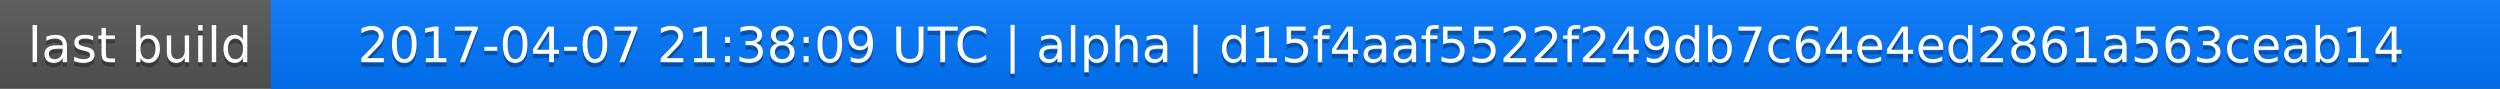
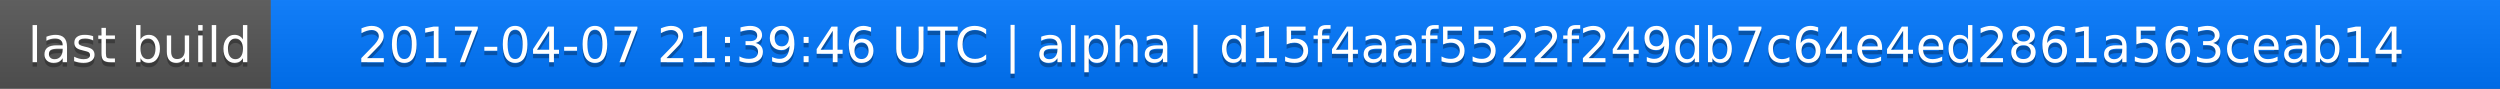
<svg xmlns="http://www.w3.org/2000/svg" width="563" height="20">
  <linearGradient id="a" x2="0" y2="100%">
    <stop offset="0" stop-color="#bbb" stop-opacity=".1" />
    <stop offset="1" stop-opacity=".1" />
  </linearGradient>
  <rect rx="0" width="563" height="20" fill="#555" />
  <rect rx="0" x="61" width="502" height="20" fill="#07f" />
  <path fill="#07f" d="M61 0h4v20h-4z" />
  <rect rx="0" width="563" height="20" fill="url(#a)" />
  <g fill="#fff" text-anchor="middle" font-family="DejaVu Sans,Verdana,Geneva,sans-serif" font-size="11">
    <text x="31.5" y="15" fill="#010101" fill-opacity=".3">last build</text>
    <text x="31.5" y="14">last build</text>
-     <text x="311" y="15" fill="#010101" fill-opacity=".3">2017-04-07 21:38:09 UTC | alpha | d15f4aaf5522f249db7c64e4ed2861a563ceab14</text>
-     <text x="311" y="14">2017-04-07 21:38:09 UTC | alpha | d15f4aaf5522f249db7c64e4ed2861a563ceab14</text>
+     <text x="311" y="15" fill="#010101" fill-opacity=".3">2017-04-07 21:39:46 UTC | alpha | d15f4aaf5522f249db7c64e4ed2861a563ceab14</text>
+     <text x="311" y="14">2017-04-07 21:39:46 UTC | alpha | d15f4aaf5522f249db7c64e4ed2861a563ceab14</text>
  </g>
</svg>
